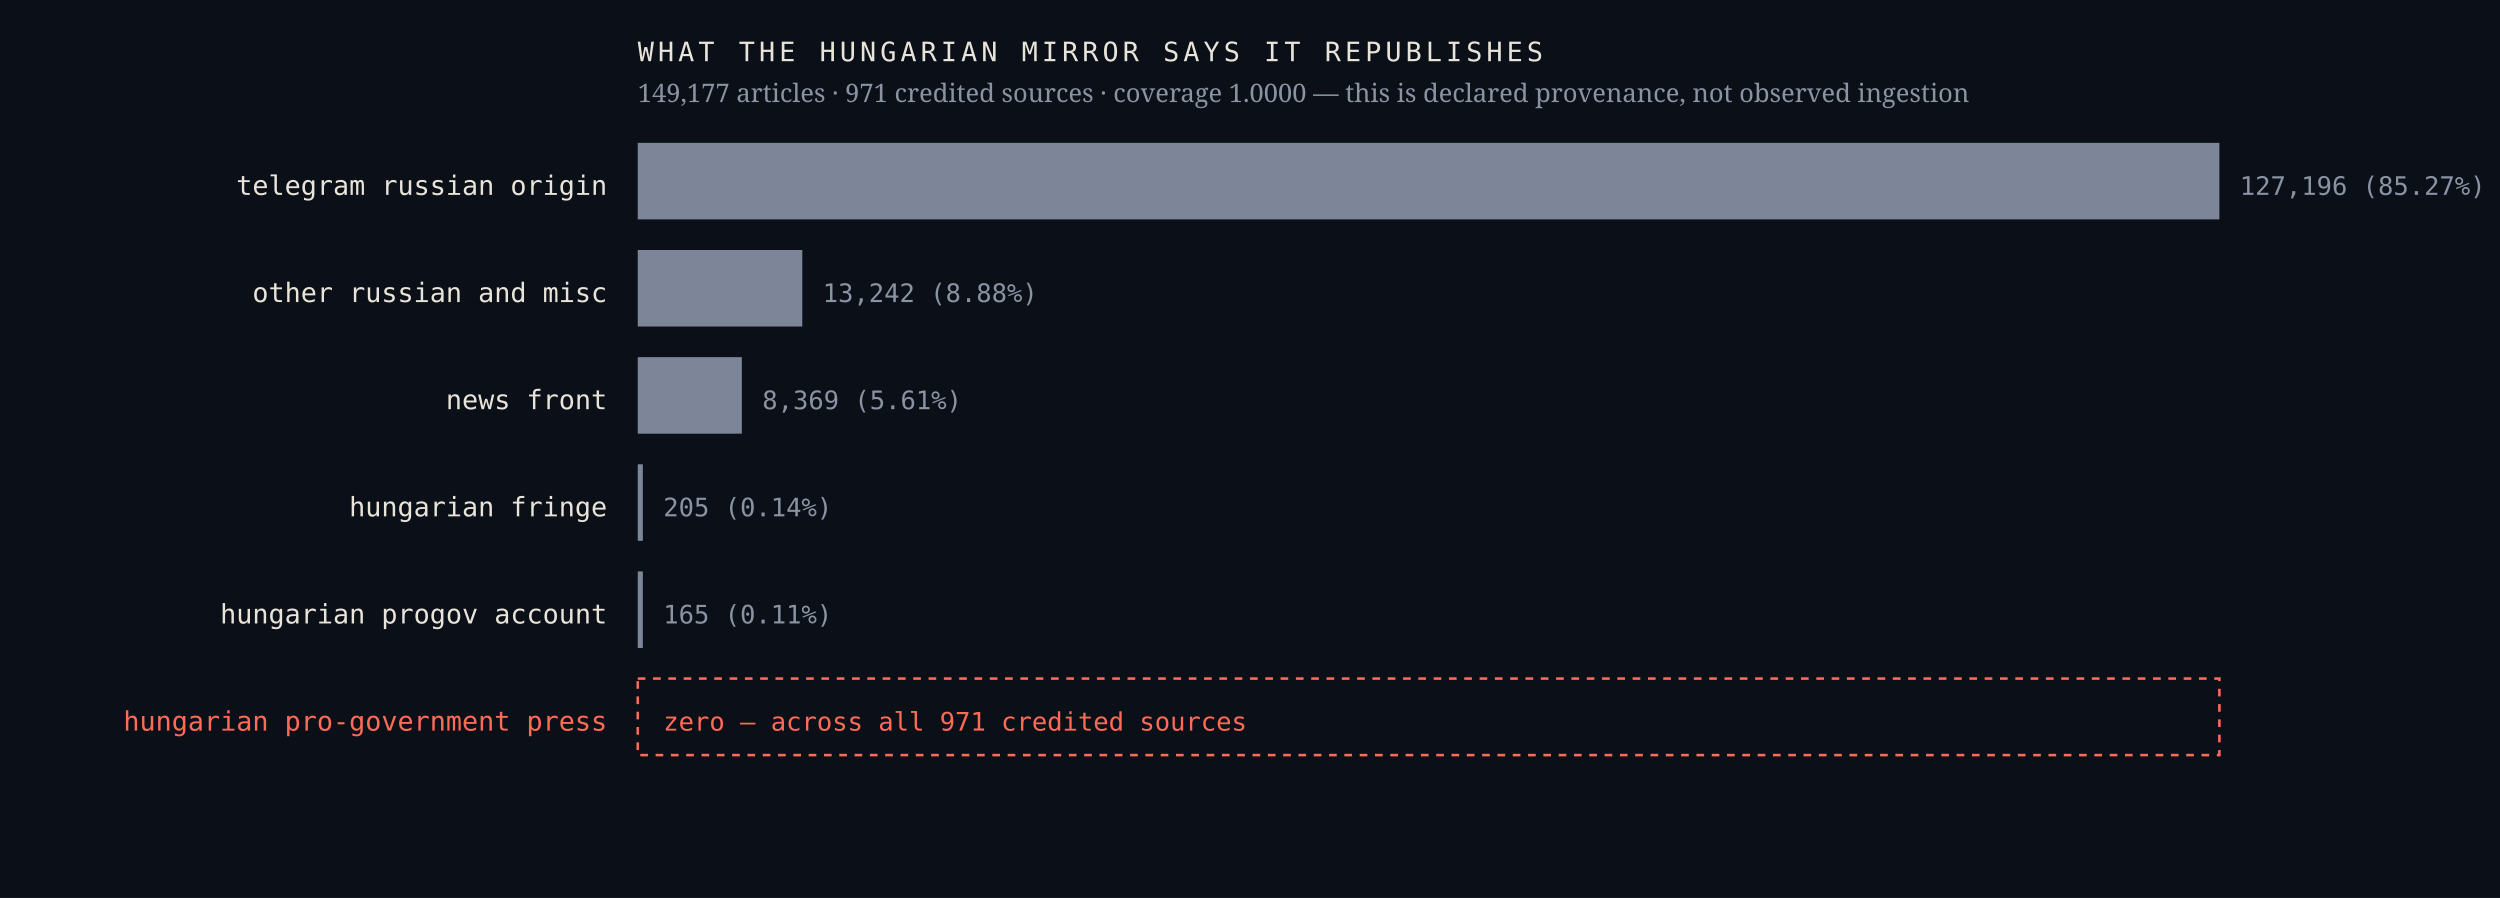
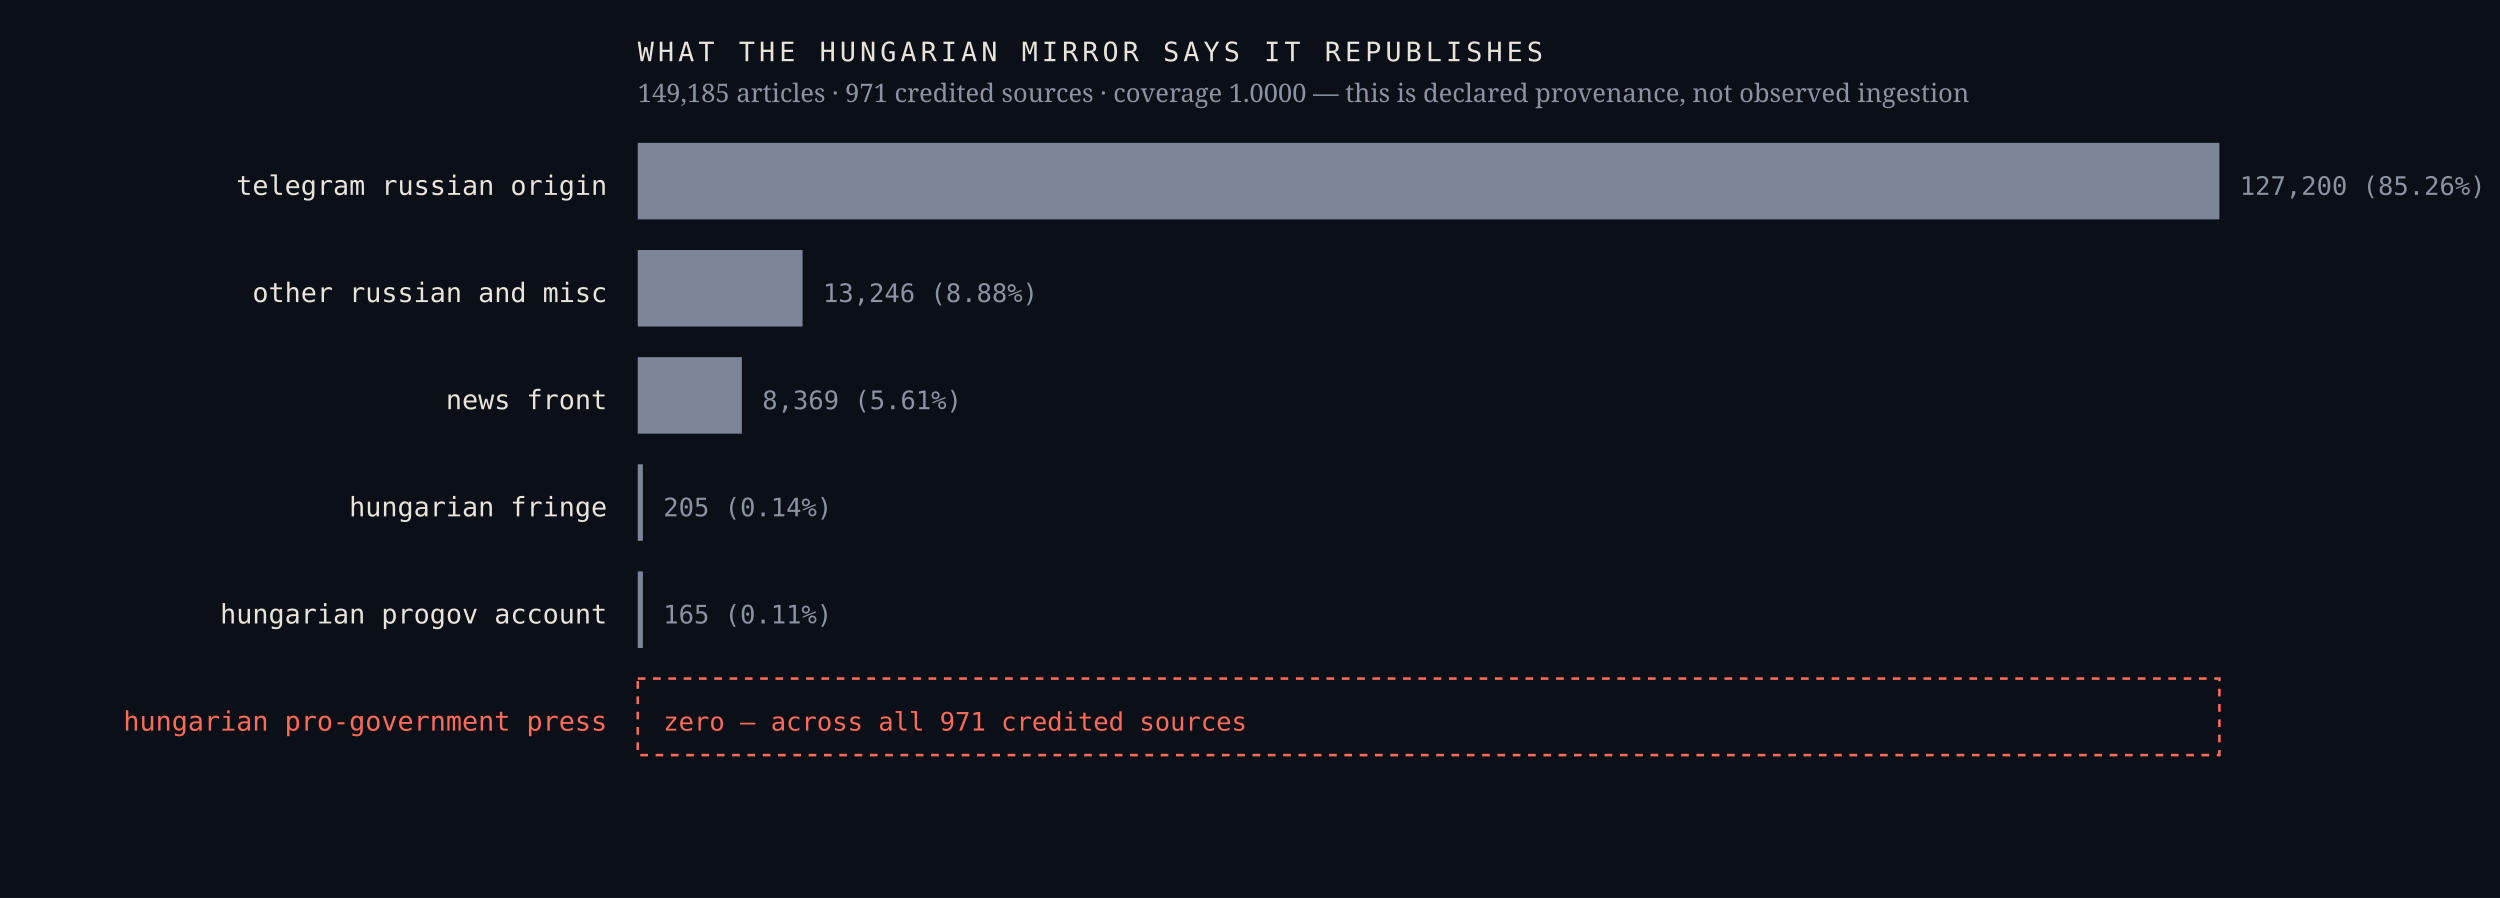
<svg xmlns="http://www.w3.org/2000/svg" viewBox="0 0 980 352" width="980" height="352" role="img" aria-label="Sources the Hungarian mirror credits, by article count, with an explicit zero row for the Hungarian pro-government press">
  <rect width="980" height="352" fill="#0b1018" />
  <text x="238.0" y="76.4" font-family="ui-monospace,'IBM Plex Mono',Menlo,monospace" font-size="10.5" font-weight="400" letter-spacing="0" fill="#e9e4da" text-anchor="end">telegram russian origin</text>
  <rect x="250" y="56" width="620.0" height="30" fill="#7c8698" />
-   <text x="878.0" y="76.4" font-family="ui-monospace,'IBM Plex Mono',Menlo,monospace" font-size="10" font-weight="400" letter-spacing="0" fill="#8b93a3" text-anchor="start">127,196  (85.27%)</text>
+   <text x="878.0" y="76.4" font-family="ui-monospace,'IBM Plex Mono',Menlo,monospace" font-size="10" font-weight="400" letter-spacing="0" fill="#8b93a3" text-anchor="start">127,200  (85.26%)</text>
  <text x="238.0" y="118.4" font-family="ui-monospace,'IBM Plex Mono',Menlo,monospace" font-size="10.5" font-weight="400" letter-spacing="0" fill="#e9e4da" text-anchor="end">other russian and misc</text>
-   <rect x="250" y="98" width="64.5" height="30" fill="#7c8698" />
-   <text x="322.5" y="118.4" font-family="ui-monospace,'IBM Plex Mono',Menlo,monospace" font-size="10" font-weight="400" letter-spacing="0" fill="#8b93a3" text-anchor="start">13,242  (8.88%)</text>
+   <rect x="250" y="98" width="64.6" height="30" fill="#7c8698" />
+   <text x="322.6" y="118.4" font-family="ui-monospace,'IBM Plex Mono',Menlo,monospace" font-size="10" font-weight="400" letter-spacing="0" fill="#8b93a3" text-anchor="start">13,246  (8.88%)</text>
  <text x="238.0" y="160.4" font-family="ui-monospace,'IBM Plex Mono',Menlo,monospace" font-size="10.5" font-weight="400" letter-spacing="0" fill="#e9e4da" text-anchor="end">news front</text>
  <rect x="250" y="140" width="40.8" height="30" fill="#7c8698" />
  <text x="298.8" y="160.4" font-family="ui-monospace,'IBM Plex Mono',Menlo,monospace" font-size="10" font-weight="400" letter-spacing="0" fill="#8b93a3" text-anchor="start">8,369  (5.61%)</text>
  <text x="238.0" y="202.4" font-family="ui-monospace,'IBM Plex Mono',Menlo,monospace" font-size="10.5" font-weight="400" letter-spacing="0" fill="#e9e4da" text-anchor="end">hungarian fringe</text>
  <rect x="250" y="182" width="2.0" height="30" fill="#7c8698" />
  <text x="260.0" y="202.4" font-family="ui-monospace,'IBM Plex Mono',Menlo,monospace" font-size="10" font-weight="400" letter-spacing="0" fill="#8b93a3" text-anchor="start">205  (0.14%)</text>
  <text x="238.0" y="244.4" font-family="ui-monospace,'IBM Plex Mono',Menlo,monospace" font-size="10.5" font-weight="400" letter-spacing="0" fill="#e9e4da" text-anchor="end">hungarian progov account</text>
  <rect x="250" y="224" width="2.0" height="30" fill="#7c8698" />
  <text x="260.0" y="244.4" font-family="ui-monospace,'IBM Plex Mono',Menlo,monospace" font-size="10" font-weight="400" letter-spacing="0" fill="#8b93a3" text-anchor="start">165  (0.11%)</text>
  <text x="238.0" y="286.4" font-family="ui-monospace,'IBM Plex Mono',Menlo,monospace" font-size="10.5" font-weight="500" letter-spacing="0" fill="#ff6b57" text-anchor="end">hungarian pro-government press</text>
  <rect x="250" y="266" width="620" height="30" fill="none" stroke="#ff6b57" stroke-width="1" stroke-dasharray="3 3" />
  <text x="260.0" y="286.4" font-family="ui-monospace,'IBM Plex Mono',Menlo,monospace" font-size="10" font-weight="500" letter-spacing="0" fill="#ff6b57" text-anchor="start">zero — across all 971 credited sources</text>
  <text x="250.0" y="24.0" font-family="ui-monospace,'IBM Plex Mono',Menlo,monospace" font-size="10.5" font-weight="400" letter-spacing="1.6" fill="#e9e4da" text-anchor="start">WHAT THE HUNGARIAN MIRROR SAYS IT REPUBLISHES</text>
-   <text x="250.0" y="40.0" font-family="'Newsreader',Georgia,serif" font-size="10" font-weight="400" letter-spacing="0" fill="#8b93a3" text-anchor="start">149,177 articles · 971 credited sources · coverage 1.0000 — this is declared provenance, not observed ingestion</text>
+   <text x="250.0" y="40.0" font-family="'Newsreader',Georgia,serif" font-size="10" font-weight="400" letter-spacing="0" fill="#8b93a3" text-anchor="start">149,185 articles · 971 credited sources · coverage 1.0000 — this is declared provenance, not observed ingestion</text>
</svg>
